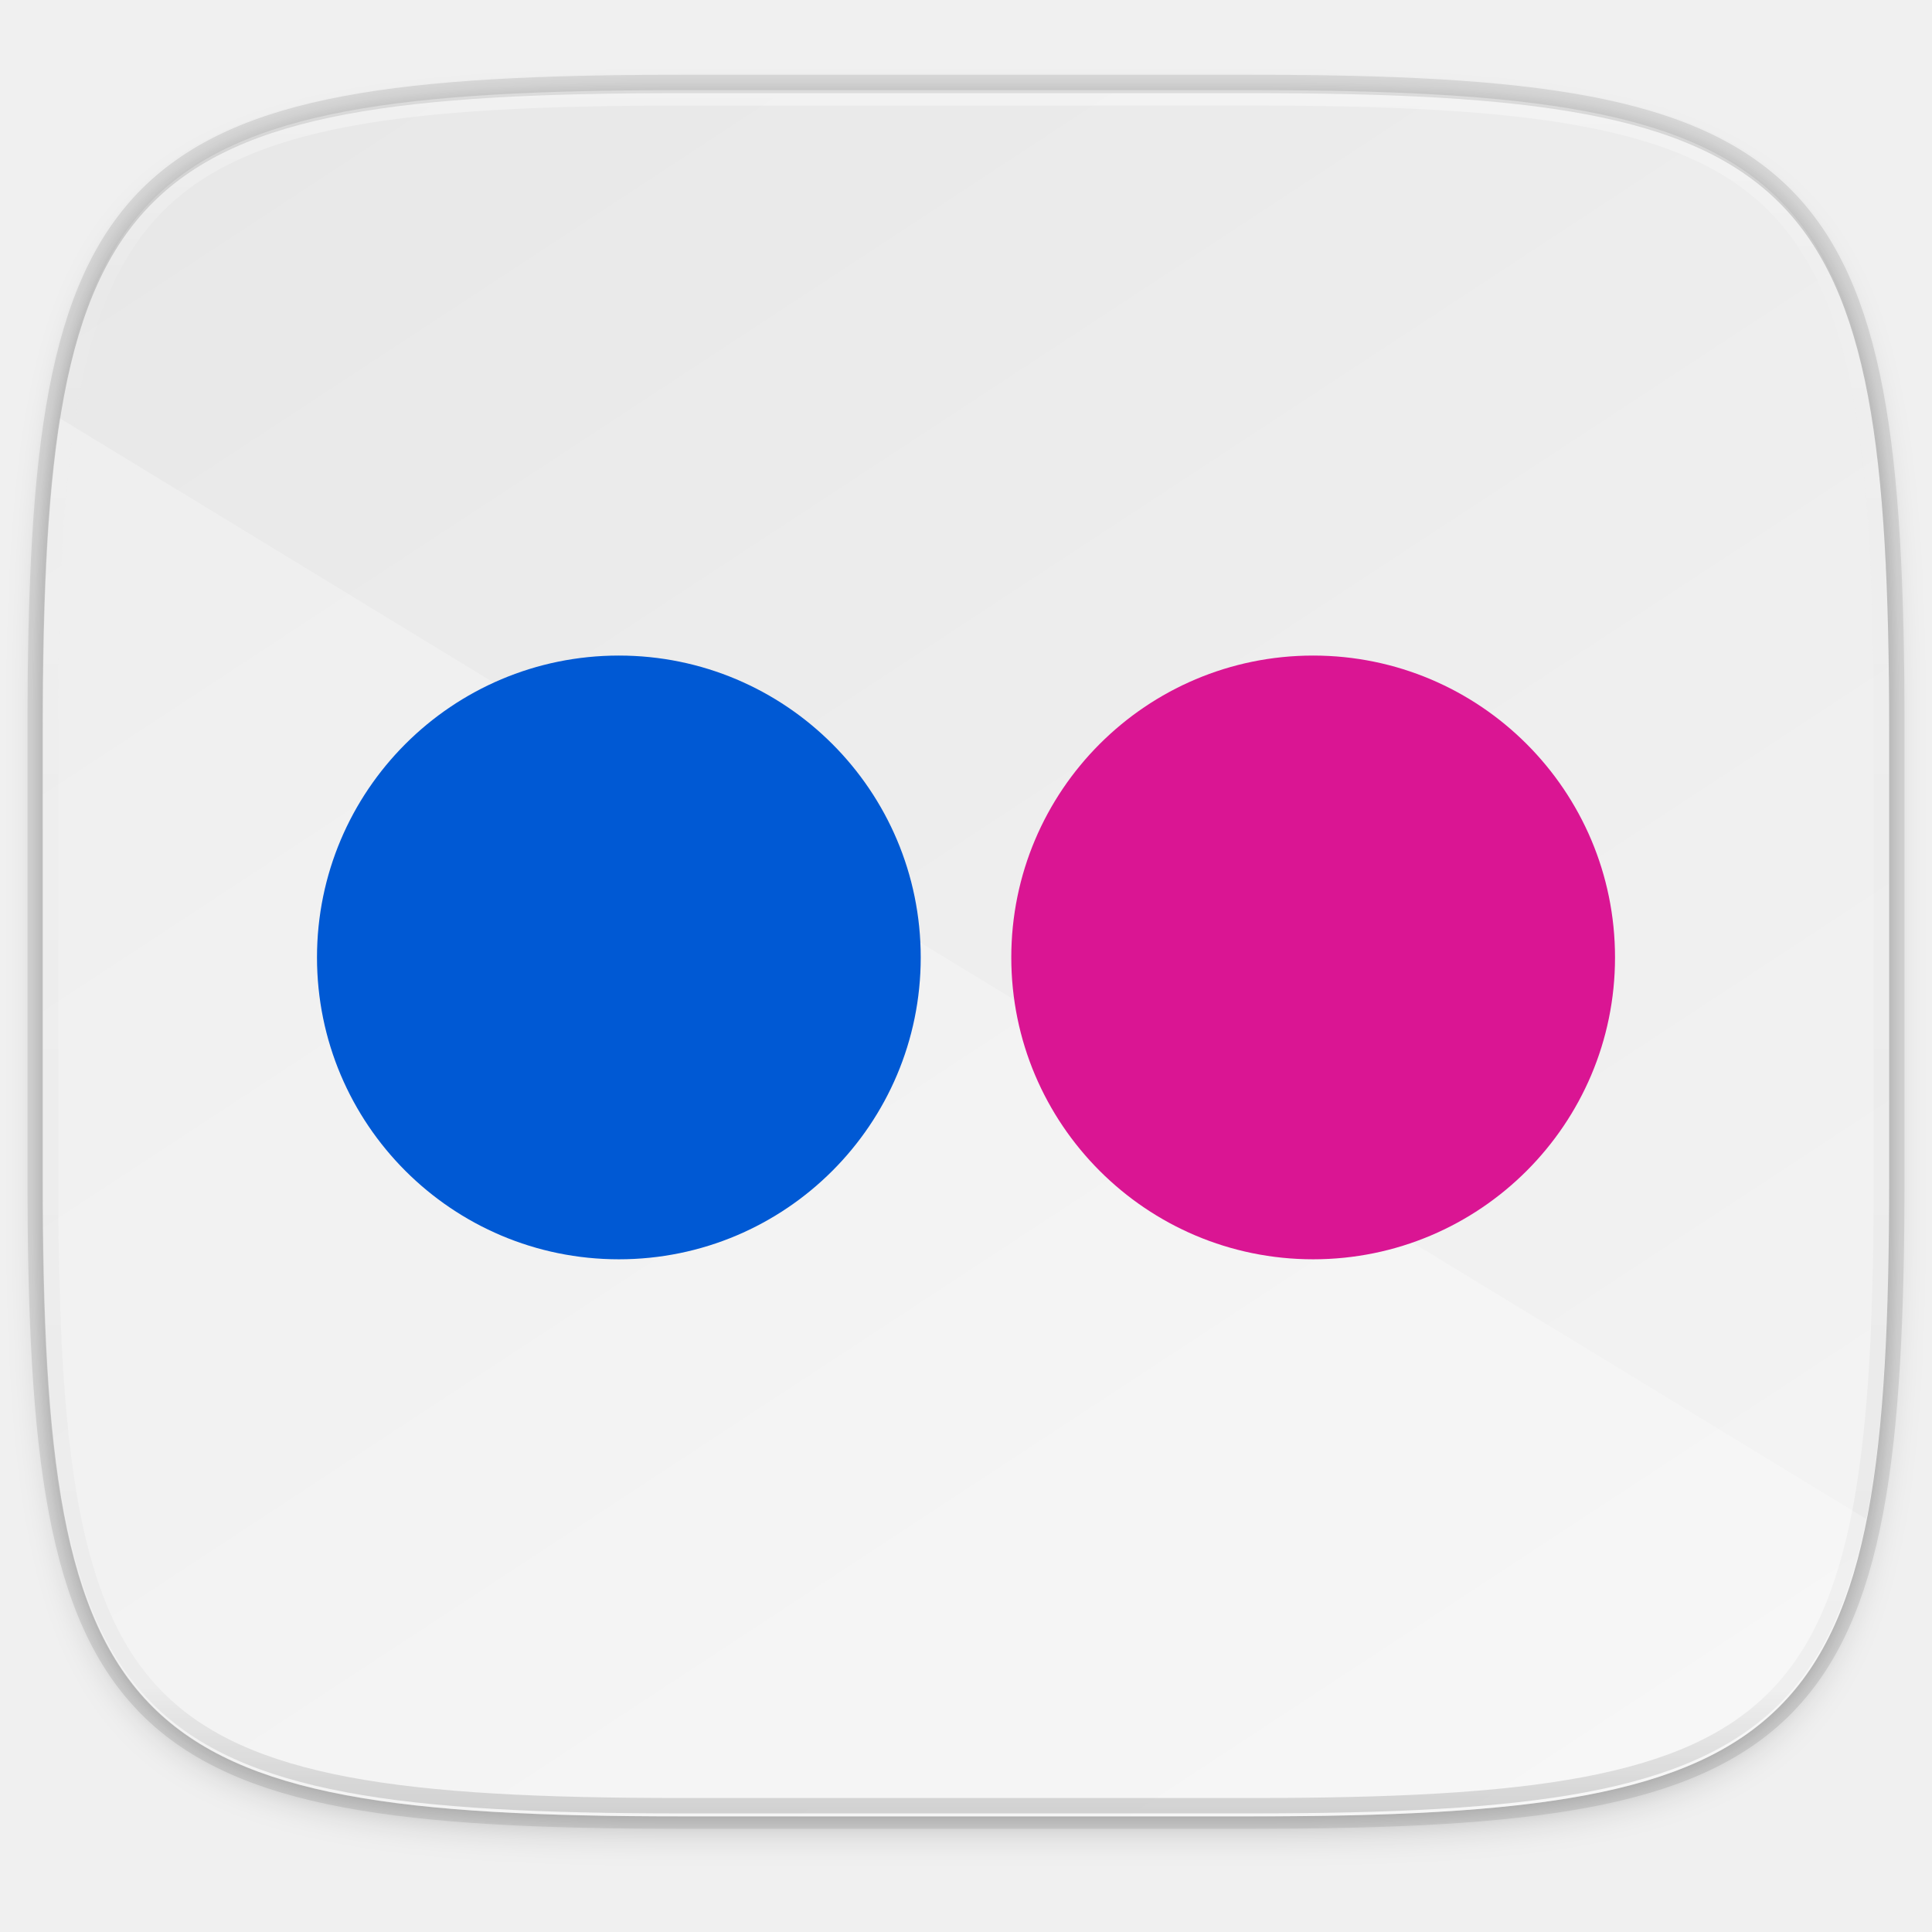
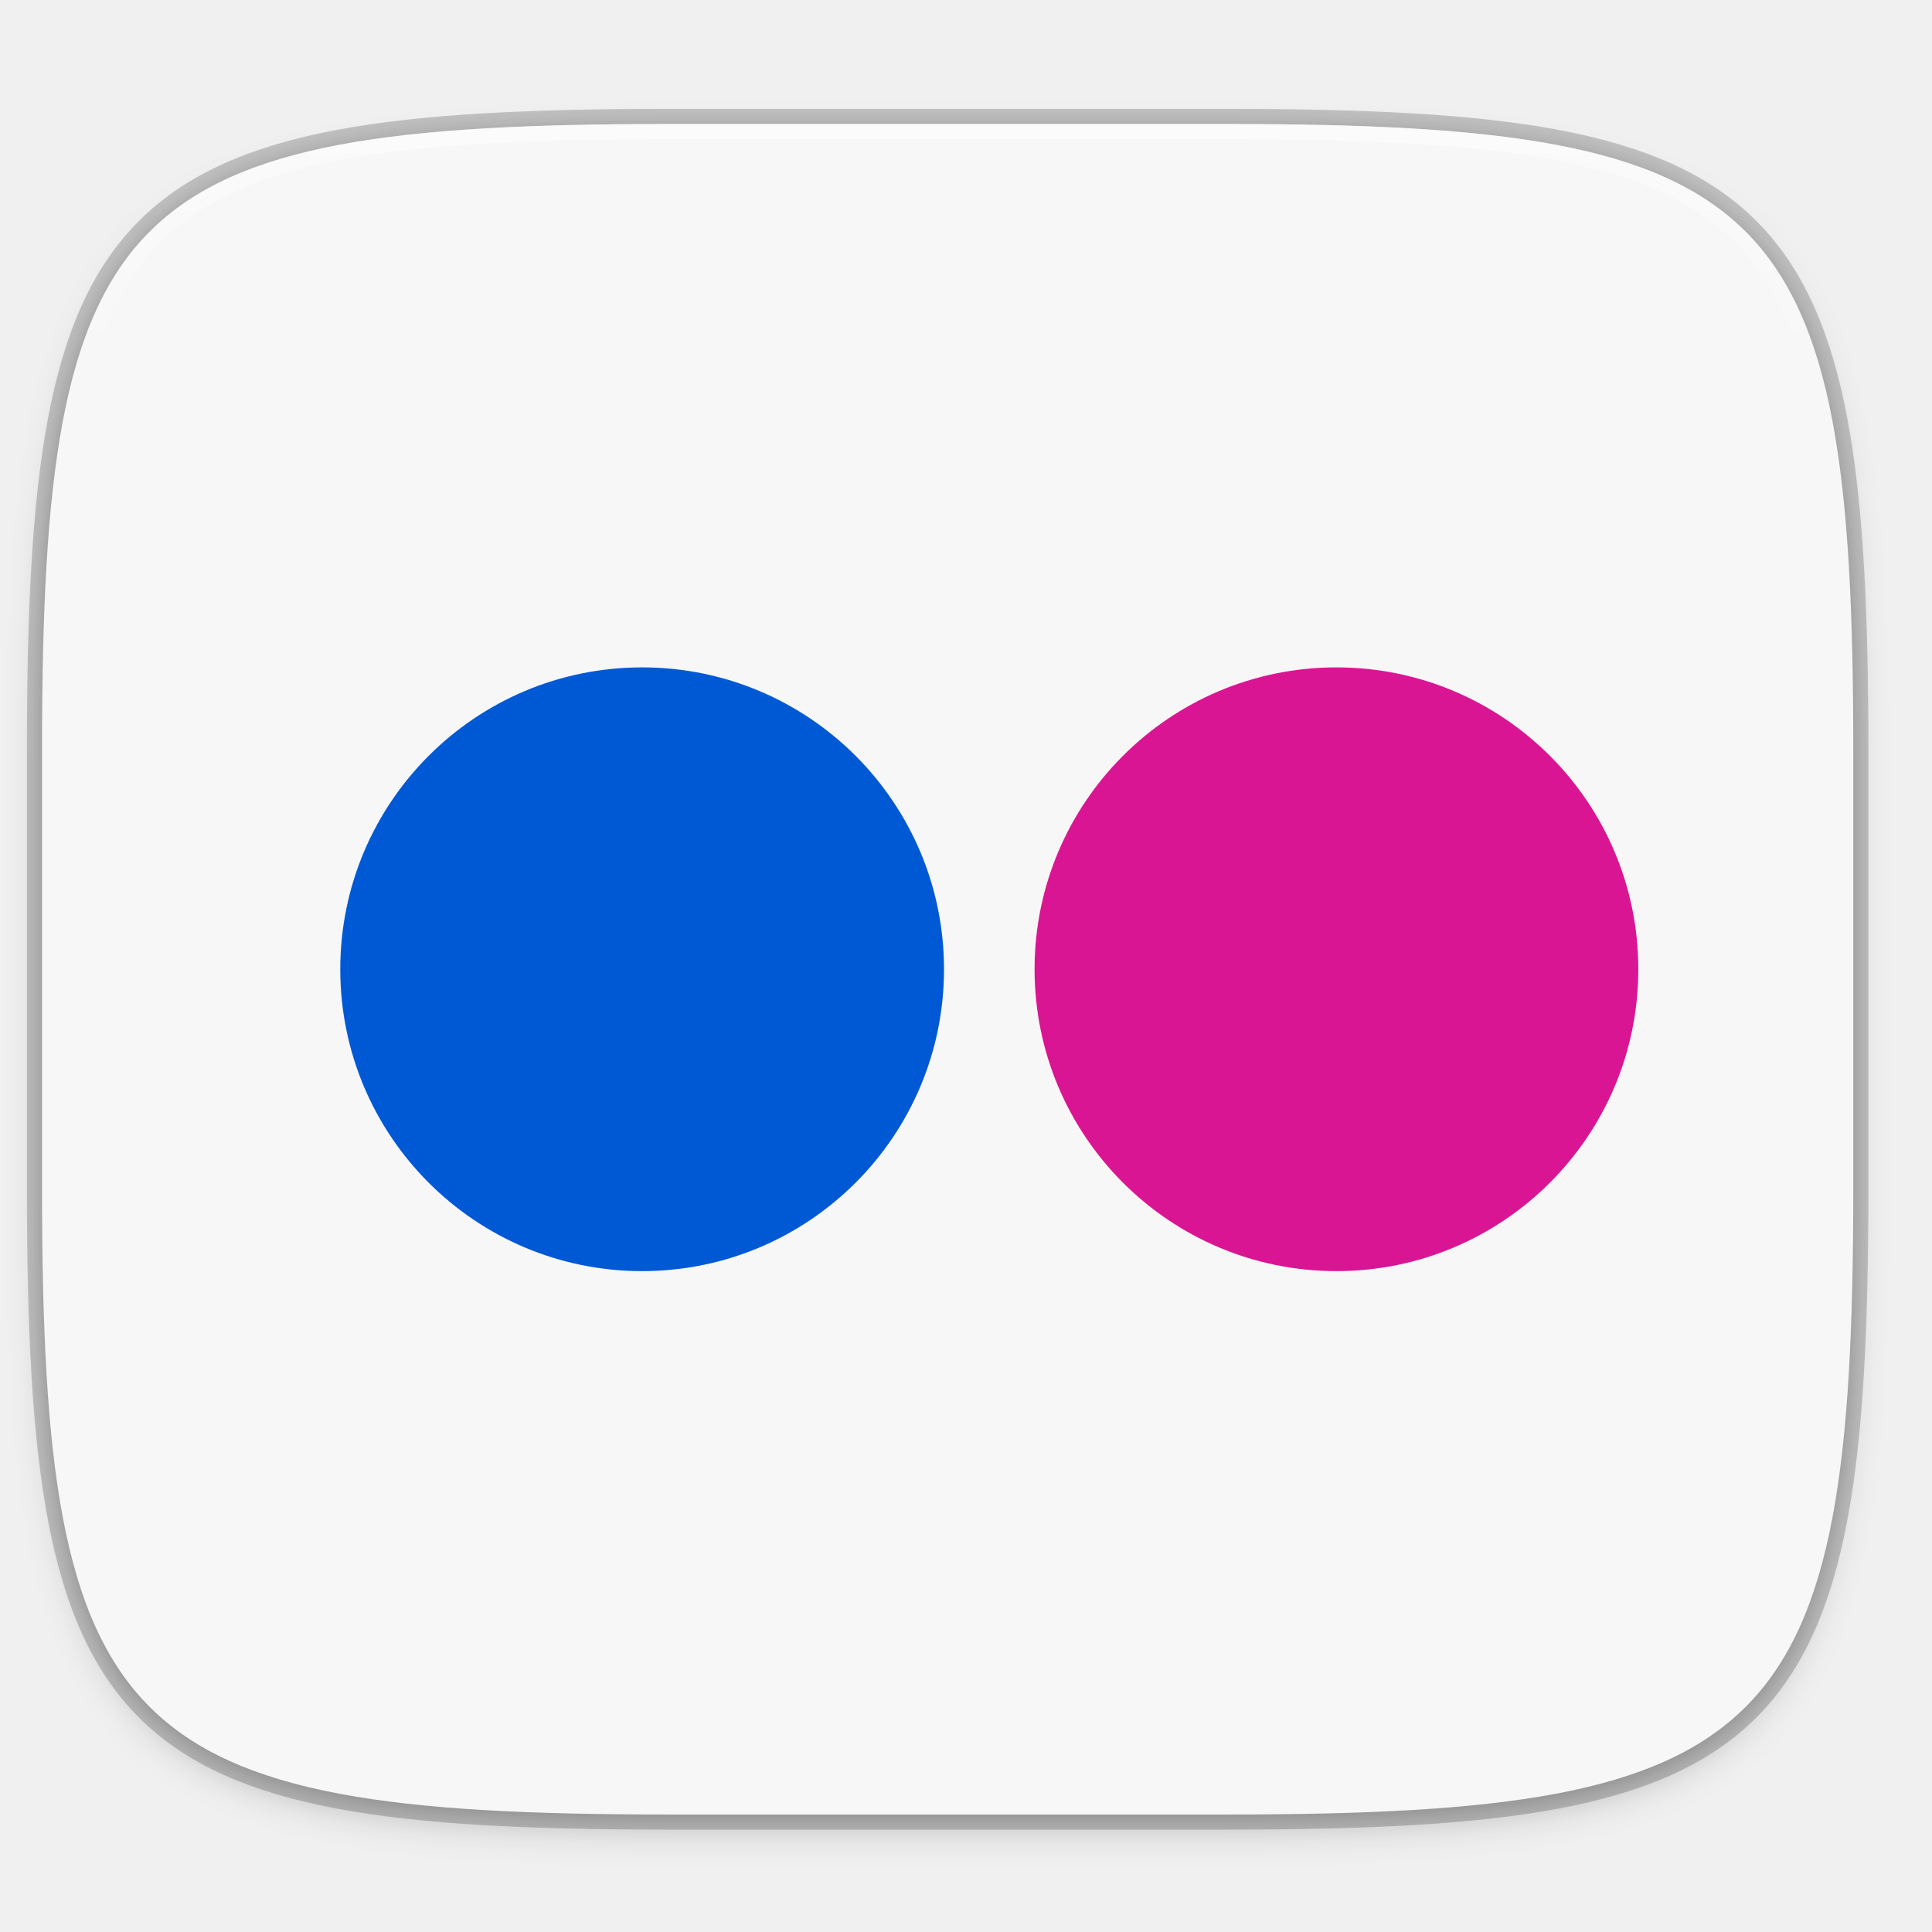
- <svg xmlns="http://www.w3.org/2000/svg" xmlns:xlink="http://www.w3.org/1999/xlink" viewBox="0 0 256 256" version="1.1" id="svg16" width="256" height="256">
-   <defs id="defs3">
-     <path id="a" d="M 44.5,20 H 24 v 8.5 H 35.8 C 34.7,33.9 30.1,37 24,37 16.8,37 11,31.2 11,24 c 0,-7.2 5.8,-13 13,-13 3.1,0 5.9,1.1 8.1,2.9 L 38.5,7.5 C 34.6,4.1 29.6,2 24,2 11.8,2 2,11.8 2,24 c 0,12.2 9.8,22 22,22 11,0 21,-8 21,-22 0,-1.3 -0.2,-2.7 -0.5,-4 z" />
-     <linearGradient xlink:href="#linearGradient1013" id="linearGradient1108" x1="296" y1="-212" x2="296" y2="236" gradientUnits="userSpaceOnUse" />
+ <svg xmlns="http://www.w3.org/2000/svg" xmlns:xlink="http://www.w3.org/1999/xlink" width="256" height="256" viewBox="0 0 67.733 67.733" version="1.1" id="svg1488">
+   <defs id="defs1482">
+     <clipPath clipPathUnits="userSpaceOnUse" id="clipPath1025">
+       <path id="path1027" d="M 111.941,84 C 99.36,84.145 90.153,83.714 82.625,87.867 c -3.764,2.077 -6.752,5.575 -8.398,9.961 C 72.58,102.214 72,107.424 72,114 v 42 h 160 v -26 c 0,-6.576 -0.58,-11.786 -2.227,-16.172 -0.205,-0.545 -0.479,-1.04 -0.742,-1.543 -0.1,-0.185 -0.178,-0.381 -0.273,-0.566 -1.727,-3.388 -4.255,-6.145 -7.383,-7.871 C 213.846,99.694 204.64,100.145 192.059,100 H 192 151.668 L 135.453,84 h -23.492 z" style="color:#000000;font-style:normal;font-variant:normal;font-weight:normal;font-stretch:normal;font-size:medium;line-height:normal;font-family:sans-serif;font-variant-ligatures:none;font-variant-position:normal;font-variant-caps:normal;font-variant-numeric:normal;font-variant-alternates:normal;font-feature-settings:normal;text-indent:0;text-align:start;text-decoration:none;text-decoration-line:none;text-decoration-style:solid;text-decoration-color:#000000;letter-spacing:normal;word-spacing:normal;text-transform:none;writing-mode:lr-tb;direction:ltr;baseline-shift:baseline;text-anchor:start;white-space:normal;shape-padding:0;clip-rule:nonzero;display:inline;overflow:visible;visibility:visible;opacity:1;isolation:auto;mix-blend-mode:normal;color-interpolation:sRGB;color-interpolation-filters:linearRGB;solid-color:#000000;solid-opacity:1;fill:#e3dfd5;fill-opacity:1;fill-rule:nonzero;stroke:none;stroke-width:4;stroke-linecap:butt;stroke-linejoin:miter;stroke-miterlimit:4;stroke-dasharray:none;stroke-dashoffset:0;stroke-opacity:1;marker:none;color-rendering:auto;image-rendering:auto;shape-rendering:auto;text-rendering:auto;enable-background:accumulate" />
+     </clipPath>
+     <clipPath clipPathUnits="userSpaceOnUse" id="clipPath1082-3">
+       <path id="path1084-6" d="M 361.938,-212 C 507.235,-212 528,-191.287 528,-46.125 V 70.125 C 528,215.286 507.235,236 361.938,236 H 214.062 C 68.765,236 48,215.286 48,70.125 V -46.125 C 48,-191.287 68.765,-212 214.062,-212 Z" style="display:inline;opacity:1;fill:#8c59d9;fill-opacity:1;stroke:none;stroke-width:2;stroke-linecap:round;stroke-linejoin:round;stroke-miterlimit:4;stroke-dasharray:none;stroke-dashoffset:0;stroke-opacity:1;enable-background:new" />
+     </clipPath>
+     <clipPath clipPathUnits="userSpaceOnUse" id="clipPath1082-3-5">
+       <path id="path1084-6-6" d="M 361.938,-212 C 507.235,-212 528,-191.287 528,-46.125 V 70.125 C 528,215.286 507.235,236 361.938,236 H 214.062 C 68.765,236 48,215.286 48,70.125 V -46.125 C 48,-191.287 68.765,-212 214.062,-212 Z" style="display:inline;opacity:1;fill:#8c59d9;fill-opacity:1;stroke:none;stroke-width:2;stroke-linecap:round;stroke-linejoin:round;stroke-miterlimit:4;stroke-dasharray:none;stroke-dashoffset:0;stroke-opacity:1;enable-background:new" />
+     </clipPath>
+     <clipPath clipPathUnits="userSpaceOnUse" id="clipPath1082-3-9">
+       <path id="path1084-6-3" d="M 361.938,-212 C 507.235,-212 528,-191.287 528,-46.125 V 70.125 C 528,215.286 507.235,236 361.938,236 H 214.062 C 68.765,236 48,215.286 48,70.125 V -46.125 C 48,-191.287 68.765,-212 214.062,-212 Z" style="display:inline;opacity:1;fill:#8c59d9;fill-opacity:1;stroke:none;stroke-width:2;stroke-linecap:round;stroke-linejoin:round;stroke-miterlimit:4;stroke-dasharray:none;stroke-dashoffset:0;stroke-opacity:1;enable-background:new" />
+     </clipPath>
+     <clipPath clipPathUnits="userSpaceOnUse" id="clipPath1082-3-3">
+       <path id="path1084-6-67" d="M 361.938,-212 C 507.235,-212 528,-191.287 528,-46.125 V 70.125 C 528,215.286 507.235,236 361.938,236 H 214.062 C 68.765,236 48,215.286 48,70.125 V -46.125 C 48,-191.287 68.765,-212 214.062,-212 Z" style="display:inline;opacity:1;fill:#8c59d9;fill-opacity:1;stroke:none;stroke-width:2;stroke-linecap:round;stroke-linejoin:round;stroke-miterlimit:4;stroke-dasharray:none;stroke-dashoffset:0;stroke-opacity:1;enable-background:new" />
+     </clipPath>
+     <clipPath clipPathUnits="userSpaceOnUse" id="clipPath1082-3-53">
+       <path id="path1084-6-5" d="M 361.938,-212 C 507.235,-212 528,-191.287 528,-46.125 V 70.125 C 528,215.286 507.235,236 361.938,236 H 214.062 C 68.765,236 48,215.286 48,70.125 V -46.125 C 48,-191.287 68.765,-212 214.062,-212 Z" style="display:inline;opacity:1;fill:#8c59d9;fill-opacity:1;stroke:none;stroke-width:2;stroke-linecap:round;stroke-linejoin:round;stroke-miterlimit:4;stroke-dasharray:none;stroke-dashoffset:0;stroke-opacity:1;enable-background:new" />
+     </clipPath>
+     <clipPath clipPathUnits="userSpaceOnUse" id="clipPath1082-3-6">
+       <path id="path1084-6-2" d="M 361.938,-212 C 507.235,-212 528,-191.287 528,-46.125 V 70.125 C 528,215.286 507.235,236 361.938,236 H 214.062 C 68.765,236 48,215.286 48,70.125 V -46.125 C 48,-191.287 68.765,-212 214.062,-212 Z" style="display:inline;opacity:1;fill:#8c59d9;fill-opacity:1;stroke:none;stroke-width:2;stroke-linecap:round;stroke-linejoin:round;stroke-miterlimit:4;stroke-dasharray:none;stroke-dashoffset:0;stroke-opacity:1;enable-background:new" />
+     </clipPath>
+     <clipPath clipPathUnits="userSpaceOnUse" id="clipPath1082-3-91">
+       <path id="path1084-6-27" d="M 361.938,-212 C 507.235,-212 528,-191.287 528,-46.125 V 70.125 C 528,215.286 507.235,236 361.938,236 H 214.062 C 68.765,236 48,215.286 48,70.125 V -46.125 C 48,-191.287 68.765,-212 214.062,-212 Z" style="display:inline;opacity:1;fill:#8c59d9;fill-opacity:1;stroke:none;stroke-width:2;stroke-linecap:round;stroke-linejoin:round;stroke-miterlimit:4;stroke-dasharray:none;stroke-dashoffset:0;stroke-opacity:1;enable-background:new" />
+     </clipPath>
+     <clipPath clipPathUnits="userSpaceOnUse" id="clipPath1025-0">
+       <path style="opacity:1;fill:#8c59d9;fill-opacity:1;stroke:none;stroke-width:2;stroke-linecap:round;stroke-linejoin:round;stroke-miterlimit:4;stroke-dasharray:none;stroke-dashoffset:0;stroke-opacity:1" d="M 329.938,32 C 475.235,32 496,52.713 496,197.875 v 116.25 C 496,459.286 475.235,480 329.938,480 H 182.062 C 36.765,480 16,459.286 16,314.125 V 197.875 C 16,52.713 36.765,32 182.062,32 Z" id="path1027-9" />
+     </clipPath>
+     <clipPath clipPathUnits="userSpaceOnUse" id="clipPath4277-8">
+       <rect style="color:#000000;display:inline;overflow:visible;visibility:visible;opacity:0.82;fill:#88b637;fill-opacity:1;fill-rule:nonzero;stroke:none;stroke-width:2;stroke-linecap:butt;stroke-linejoin:miter;stroke-miterlimit:4;stroke-dasharray:none;stroke-dashoffset:0;stroke-opacity:1;marker:none;enable-background:accumulate" id="rect4279-6" width="512" height="512" x="5.5999999e-07" y="0" ry="1" />
+     </clipPath>
+     <linearGradient id="linearGradient3650-7-9">
+       <stop style="stop-color:#5884f4;stop-opacity:1" offset="0" id="stop4366" />
+       <stop id="stop4368" offset="1" style="stop-color:#80a3fa;stop-opacity:1" />
+     </linearGradient>
+     <clipPath clipPathUnits="userSpaceOnUse" id="clipPath1082-3-36">
+       <path id="path1084-6-0" d="M 361.938,-212 C 507.235,-212 528,-191.287 528,-46.125 V 70.125 C 528,215.286 507.235,236 361.938,236 H 214.062 C 68.765,236 48,215.286 48,70.125 V -46.125 C 48,-191.287 68.765,-212 214.062,-212 Z" style="display:inline;opacity:1;fill:#8c59d9;fill-opacity:1;stroke:none;stroke-width:2;stroke-linecap:round;stroke-linejoin:round;stroke-miterlimit:4;stroke-dasharray:none;stroke-dashoffset:0;stroke-opacity:1;enable-background:new" />
+     </clipPath>
+     <clipPath clipPathUnits="userSpaceOnUse" id="clipPath983">
+       <path id="path985" d="M 115.031,44 C 42.383,44 32,54.357 32,126.938 v 58.125 C 32,257.643 42.383,268 115.031,268 H 152 V 44 Z" style="opacity:1;fill:#4d4d4d;fill-opacity:1;stroke:none;stroke-width:2;stroke-linecap:round;stroke-linejoin:round;stroke-miterlimit:4;stroke-dasharray:none;stroke-dashoffset:0;stroke-opacity:1" />
+     </clipPath>
+     <clipPath clipPathUnits="userSpaceOnUse" id="clipPath1082-3-62">
+       <path id="path1084-6-61" d="M 361.938,-212 C 507.235,-212 528,-191.287 528,-46.125 V 70.125 C 528,215.286 507.235,236 361.938,236 H 214.062 C 68.765,236 48,215.286 48,70.125 V -46.125 C 48,-191.287 68.765,-212 214.062,-212 Z" style="display:inline;opacity:1;fill:#8c59d9;fill-opacity:1;stroke:none;stroke-width:2;stroke-linecap:round;stroke-linejoin:round;stroke-miterlimit:4;stroke-dasharray:none;stroke-dashoffset:0;stroke-opacity:1;enable-background:new" />
+     </clipPath>
+     <clipPath clipPathUnits="userSpaceOnUse" id="clipPath949">
+       <path id="path951" d="M 329.938,32 C 475.235,32 496,52.713 496,197.875 v 116.25 C 496,459.286 475.235,480 329.938,480 H 182.062 C 36.765,480 16,459.286 16,314.125 V 197.875 C 16,52.713 36.765,32 182.062,32 Z" style="opacity:1;fill:#eab305;fill-opacity:1;stroke:none;stroke-width:4;stroke-linecap:round;stroke-linejoin:round;stroke-miterlimit:4;stroke-dasharray:none;stroke-dashoffset:0;stroke-opacity:1" />
+     </clipPath>
+     <clipPath clipPathUnits="userSpaceOnUse" id="clipPath954">
+       <path id="path952" d="M 329.938,32 C 475.235,32 496,52.713 496,197.875 v 116.25 C 496,459.286 475.235,480 329.938,480 H 182.062 C 36.765,480 16,459.286 16,314.125 V 197.875 C 16,52.713 36.765,32 182.062,32 Z" style="opacity:1;fill:#eab305;fill-opacity:1;stroke:none;stroke-width:4;stroke-linecap:round;stroke-linejoin:round;stroke-miterlimit:4;stroke-dasharray:none;stroke-dashoffset:0;stroke-opacity:1" />
+     </clipPath>
+     <clipPath clipPathUnits="userSpaceOnUse" id="clipPath1082-3-8">
+       <path id="path1084-6-7" d="M 361.938,-212 C 507.235,-212 528,-191.287 528,-46.125 V 70.125 C 528,215.286 507.235,236 361.938,236 H 214.062 C 68.765,236 48,215.286 48,70.125 V -46.125 C 48,-191.287 68.765,-212 214.062,-212 Z" style="display:inline;opacity:1;fill:#8c59d9;fill-opacity:1;stroke:none;stroke-width:2;stroke-linecap:round;stroke-linejoin:round;stroke-miterlimit:4;stroke-dasharray:none;stroke-dashoffset:0;stroke-opacity:1;enable-background:new" />
+     </clipPath>
+     <clipPath clipPathUnits="userSpaceOnUse" id="clipPath1082-3-92">
+       <path id="path1084-6-02" d="M 361.938,-212 C 507.235,-212 528,-191.287 528,-46.125 V 70.125 C 528,215.286 507.235,236 361.938,236 H 214.062 C 68.765,236 48,215.286 48,70.125 V -46.125 C 48,-191.287 68.765,-212 214.062,-212 Z" style="display:inline;opacity:1;fill:#8c59d9;fill-opacity:1;stroke:none;stroke-width:2;stroke-linecap:round;stroke-linejoin:round;stroke-miterlimit:4;stroke-dasharray:none;stroke-dashoffset:0;stroke-opacity:1;enable-background:new" />
+     </clipPath>
+     <clipPath clipPathUnits="userSpaceOnUse" id="clipPath1082">
+       <path id="path1084" d="M 361.938,-212 C 507.235,-212 528,-191.287 528,-46.125 V 70.125 C 528,215.286 507.235,236 361.938,236 H 214.062 C 68.765,236 48,215.286 48,70.125 V -46.125 C 48,-191.287 68.765,-212 214.062,-212 Z" style="display:inline;opacity:1;fill:#8c59d9;fill-opacity:1;stroke:none;stroke-width:2;stroke-linecap:round;stroke-linejoin:round;stroke-miterlimit:4;stroke-dasharray:none;stroke-dashoffset:0;stroke-opacity:1;enable-background:new" />
+     </clipPath>
+     <clipPath clipPathUnits="userSpaceOnUse" id="clipPath1082-3-361">
+       <path id="path1084-6-29" d="M 361.938,-212 C 507.235,-212 528,-191.287 528,-46.125 V 70.125 C 528,215.286 507.235,236 361.938,236 H 214.062 C 68.765,236 48,215.286 48,70.125 V -46.125 C 48,-191.287 68.765,-212 214.062,-212 Z" style="display:inline;opacity:1;fill:#8c59d9;fill-opacity:1;stroke:none;stroke-width:2;stroke-linecap:round;stroke-linejoin:round;stroke-miterlimit:4;stroke-dasharray:none;stroke-dashoffset:0;stroke-opacity:1;enable-background:new" />
+     </clipPath>
+     <clipPath clipPathUnits="userSpaceOnUse" id="clipPath1079">
+       <circle cx="213.843" cy="146" r="55" style="color:#000000;display:inline;overflow:visible;visibility:visible;opacity:1;fill:url(#linearGradient1083);fill-opacity:1;fill-rule:nonzero;stroke:none;stroke-width:8;stroke-linecap:butt;stroke-linejoin:miter;stroke-miterlimit:4;stroke-dasharray:none;stroke-dashoffset:0;stroke-opacity:1;marker:none;enable-background:accumulate" id="circle1081" transform="scale(-1,1)" />
+     </clipPath>
+     <clipPath clipPathUnits="userSpaceOnUse" id="clipPath984">
+       <circle cx="213.843" cy="146" r="55" style="color:#000000;display:inline;overflow:visible;visibility:visible;opacity:1;fill:url(#linearGradient1083);fill-opacity:1;fill-rule:nonzero;stroke:none;stroke-width:8;stroke-linecap:butt;stroke-linejoin:miter;stroke-miterlimit:4;stroke-dasharray:none;stroke-dashoffset:0;stroke-opacity:1;marker:none;enable-background:accumulate" id="circle982" transform="scale(-1,1)" />
+     </clipPath>
+     <clipPath clipPathUnits="userSpaceOnUse" id="clipPath988">
+       <circle cx="213.843" cy="146" r="55" style="color:#000000;display:inline;overflow:visible;visibility:visible;opacity:1;fill:url(#linearGradient1083);fill-opacity:1;fill-rule:nonzero;stroke:none;stroke-width:8;stroke-linecap:butt;stroke-linejoin:miter;stroke-miterlimit:4;stroke-dasharray:none;stroke-dashoffset:0;stroke-opacity:1;marker:none;enable-background:accumulate" id="circle986" transform="scale(-1,1)" />
+     </clipPath>
+     <clipPath clipPathUnits="userSpaceOnUse" id="clipPath992">
+       <circle cx="213.843" cy="146" r="55" style="color:#000000;display:inline;overflow:visible;visibility:visible;opacity:1;fill:url(#linearGradient1083);fill-opacity:1;fill-rule:nonzero;stroke:none;stroke-width:8;stroke-linecap:butt;stroke-linejoin:miter;stroke-miterlimit:4;stroke-dasharray:none;stroke-dashoffset:0;stroke-opacity:1;marker:none;enable-background:accumulate" id="circle990" transform="scale(-1,1)" />
+     </clipPath>
+     <clipPath clipPathUnits="userSpaceOnUse" id="clipPath1082-3-31">
+       <path id="path1084-6-9" d="M 361.938,-212 C 507.235,-212 528,-191.287 528,-46.125 V 70.125 C 528,215.286 507.235,236 361.938,236 H 214.062 C 68.765,236 48,215.286 48,70.125 V -46.125 C 48,-191.287 68.765,-212 214.062,-212 Z" style="display:inline;opacity:1;fill:#8c59d9;fill-opacity:1;stroke:none;stroke-width:2;stroke-linecap:round;stroke-linejoin:round;stroke-miterlimit:4;stroke-dasharray:none;stroke-dashoffset:0;stroke-opacity:1;enable-background:new" />
+     </clipPath>
+     <clipPath clipPathUnits="userSpaceOnUse" id="clipPath1205">
+       <path id="path1207" d="M 115.031,44 C 42.383,44 32,54.357 32,126.938 v 58.125 c 0,13.772 0.379,25.294 1.482,34.938 H 270.518 C 271.621,210.356 272,198.834 272,185.062 v -58.125 C 272,54.357 261.617,44 188.969,44 Z" style="opacity:1;fill:#f1f0e9;fill-opacity:1;stroke:none;stroke-width:2;stroke-linecap:round;stroke-linejoin:round;stroke-miterlimit:4;stroke-dasharray:none;stroke-dashoffset:0;stroke-opacity:1" />
+     </clipPath>
+     <clipPath clipPathUnits="userSpaceOnUse" id="clipPath1082-3-4">
+       <path id="path1084-6-78" d="M 361.938,-212 C 507.235,-212 528,-191.287 528,-46.125 V 70.125 C 528,215.286 507.235,236 361.938,236 H 214.062 C 68.765,236 48,215.286 48,70.125 V -46.125 C 48,-191.287 68.765,-212 214.062,-212 Z" style="display:inline;opacity:1;fill:#8c59d9;fill-opacity:1;stroke:none;stroke-width:2;stroke-linecap:round;stroke-linejoin:round;stroke-miterlimit:4;stroke-dasharray:none;stroke-dashoffset:0;stroke-opacity:1;enable-background:new" />
+     </clipPath>
+     <clipPath clipPathUnits="userSpaceOnUse" id="clipPath1082-3-45">
+       <path id="path1084-6-03" d="M 361.938,-212 C 507.235,-212 528,-191.287 528,-46.125 V 70.125 C 528,215.286 507.235,236 361.938,236 H 214.062 C 68.765,236 48,215.286 48,70.125 V -46.125 C 48,-191.287 68.765,-212 214.062,-212 Z" style="display:inline;opacity:1;fill:#8c59d9;fill-opacity:1;stroke:none;stroke-width:2;stroke-linecap:round;stroke-linejoin:round;stroke-miterlimit:4;stroke-dasharray:none;stroke-dashoffset:0;stroke-opacity:1;enable-background:new" />
+     </clipPath>
+     <clipPath clipPathUnits="userSpaceOnUse" id="clipPath1082-3-61">
+       <path id="path1084-6-06" d="M 361.938,-212 C 507.235,-212 528,-191.287 528,-46.125 V 70.125 C 528,215.286 507.235,236 361.938,236 H 214.062 C 68.765,236 48,215.286 48,70.125 V -46.125 C 48,-191.287 68.765,-212 214.062,-212 Z" style="display:inline;opacity:1;fill:#8c59d9;fill-opacity:1;stroke:none;stroke-width:2;stroke-linecap:round;stroke-linejoin:round;stroke-miterlimit:4;stroke-dasharray:none;stroke-dashoffset:0;stroke-opacity:1;enable-background:new" />
+     </clipPath>
+     <clipPath clipPathUnits="userSpaceOnUse" id="clipPath1064">
+       <path style="opacity:1;fill:#a3dbf0;fill-opacity:1;stroke:none;stroke-width:2;stroke-linecap:round;stroke-linejoin:round;stroke-miterlimit:4;stroke-dasharray:none;stroke-dashoffset:0;stroke-opacity:1" d="M 115.031,44 C 42.383,44 32,54.357 32,126.938 v 58.125 c 0,10.166 0.218,19.071 0.768,26.938 3.376,48.301 19.79,56 82.264,56 h 73.938 c 62.473,0 78.887,-7.699 82.264,-56 C 271.782,204.133 272,195.228 272,185.062 v -58.125 C 272,54.357 261.617,44 188.969,44 Z" id="path1066" />
+     </clipPath>
+     <clipPath clipPathUnits="userSpaceOnUse" id="clipPath1082-3-32">
+       <path id="path1084-6-061" d="M 361.938,-212 C 507.235,-212 528,-191.287 528,-46.125 V 70.125 C 528,215.286 507.235,236 361.938,236 H 214.062 C 68.765,236 48,215.286 48,70.125 V -46.125 C 48,-191.287 68.765,-212 214.062,-212 Z" style="display:inline;opacity:1;fill:#8c59d9;fill-opacity:1;stroke:none;stroke-width:2;stroke-linecap:round;stroke-linejoin:round;stroke-miterlimit:4;stroke-dasharray:none;stroke-dashoffset:0;stroke-opacity:1;enable-background:new" />
+     </clipPath>
+     <clipPath clipPathUnits="userSpaceOnUse" id="clipPath947">
+       <path id="path949" d="m 191.433,45.067 c 77.492,0 88.567,11.047 88.567,88.467 v 62 C 280,272.953 268.925,284 191.433,284 H 112.567 C 35.075,284 24,272.953 24,195.533 v -62 c 0,-77.42 11.075,-88.467 88.567,-88.467 z" style="opacity:1;fill:#a4c1f9;fill-opacity:1;stroke:none;stroke-width:2;stroke-linecap:round;stroke-linejoin:round;stroke-miterlimit:4;stroke-dasharray:none;stroke-dashoffset:0;stroke-opacity:1" />
+     </clipPath>
+     <clipPath clipPathUnits="userSpaceOnUse" id="clipPath1082-3-55">
+       <path id="path1084-6-4" d="M 361.938,-212 C 507.235,-212 528,-191.287 528,-46.125 V 70.125 C 528,215.286 507.235,236 361.938,236 H 214.062 C 68.765,236 48,215.286 48,70.125 V -46.125 C 48,-191.287 68.765,-212 214.062,-212 Z" style="display:inline;opacity:1;fill:#8c59d9;fill-opacity:1;stroke:none;stroke-width:2;stroke-linecap:round;stroke-linejoin:round;stroke-miterlimit:4;stroke-dasharray:none;stroke-dashoffset:0;stroke-opacity:1;enable-background:new" />
+     </clipPath>
+     <clipPath clipPathUnits="userSpaceOnUse" id="clipPath991">
+       <path id="path993" d="M 188.969,44 C 261.617,44 272,54.357 272,126.938 v 58.125 C 272,257.643 261.617,268 188.969,268 h -73.938 C 42.383,268 32,257.643 32,185.062 v -58.125 C 32,54.357 42.383,44 115.031,44 Z" style="opacity:1;fill:#6dc7f1;fill-opacity:1;stroke:none;stroke-width:2;stroke-linecap:round;stroke-linejoin:round;stroke-miterlimit:4;stroke-dasharray:none;stroke-dashoffset:0;stroke-opacity:1" />
+     </clipPath>
+     <clipPath clipPathUnits="userSpaceOnUse" id="clipPath978">
+       <path id="path976" d="M 188.969,44 C 261.617,44 272,54.357 272,126.938 v 58.125 C 272,257.643 261.617,268 188.969,268 h -73.938 C 42.383,268 32,257.643 32,185.062 v -58.125 C 32,54.357 42.383,44 115.031,44 Z" style="opacity:1;fill:#6dc7f1;fill-opacity:1;stroke:none;stroke-width:2;stroke-linecap:round;stroke-linejoin:round;stroke-miterlimit:4;stroke-dasharray:none;stroke-dashoffset:0;stroke-opacity:1" />
+     </clipPath>
+     <clipPath clipPathUnits="userSpaceOnUse" id="clipPath942">
+       <path id="path944" d="M 188.969,44 C 261.617,44 272,54.357 272,126.938 v 58.125 C 272,257.643 261.617,268 188.969,268 h -73.938 C 42.383,268 32,257.643 32,185.062 v -58.125 C 32,54.357 42.383,44 115.031,44 Z" style="display:inline;opacity:1;fill:#46a926;fill-opacity:1;stroke:none;stroke-width:2;stroke-linecap:round;stroke-linejoin:round;stroke-miterlimit:4;stroke-dasharray:none;stroke-dashoffset:0;stroke-opacity:1;enable-background:new" />
+     </clipPath>
+     <clipPath clipPathUnits="userSpaceOnUse" id="clipPath1082-3-7">
+       <path id="path1084-6-65" d="M 361.938,-212 C 507.235,-212 528,-191.287 528,-46.125 V 70.125 C 528,215.286 507.235,236 361.938,236 H 214.062 C 68.765,236 48,215.286 48,70.125 V -46.125 C 48,-191.287 68.765,-212 214.062,-212 Z" style="display:inline;opacity:1;fill:#8c59d9;fill-opacity:1;stroke:none;stroke-width:2;stroke-linecap:round;stroke-linejoin:round;stroke-miterlimit:4;stroke-dasharray:none;stroke-dashoffset:0;stroke-opacity:1;enable-background:new" />
+     </clipPath>
+     <radialGradient id="radialGradient3322" gradientUnits="userSpaceOnUse" cy="-2.065" cx="26.617" gradientTransform="matrix(-4.8906e-8,-2.8515,3.7557,0,674.0015,398.2629)" r="23">
+       <stop id="stop2749" style="stop-color:#d280b9;stop-opacity:1" offset="0" />
+       <stop offset="0.529" style="stop-color:#b549b5;stop-opacity:1" id="stop4269" />
+       <stop id="stop2755" style="stop-color:#8940a8;stop-opacity:1" offset="1" />
+     </radialGradient>
+     <clipPath clipPathUnits="userSpaceOnUse" id="clipPath1082-3-69">
+       <path id="path1084-6-37" d="M 361.938,-212 C 507.235,-212 528,-191.287 528,-46.125 V 70.125 C 528,215.286 507.235,236 361.938,236 H 214.062 C 68.765,236 48,215.286 48,70.125 V -46.125 C 48,-191.287 68.765,-212 214.062,-212 Z" style="display:inline;opacity:1;fill:#8c59d9;fill-opacity:1;stroke:none;stroke-width:2;stroke-linecap:round;stroke-linejoin:round;stroke-miterlimit:4;stroke-dasharray:none;stroke-dashoffset:0;stroke-opacity:1;enable-background:new" />
+     </clipPath>
+     <linearGradient id="linearGradient4284" y2="48.21" gradientUnits="userSpaceOnUse" y1="463.79" gradientTransform="translate(-1.6559e-6,2.886)" x2="309.45" x1="309.45">
+       <stop id="stop4349" style="stop-opacity:0" offset="0" />
+       <stop id="stop4355" offset=".496" />
+       <stop id="stop4351" style="stop-opacity:0" offset="1" />
+     </linearGradient>
+     <filter id="filter4300" style="color-interpolation-filters:sRGB" height="1.192" width="1.192" y="-0.096" x="-0.096">
+       <feGaussianBlur id="feGaussianBlur4302" stdDeviation="16.624" />
+     </filter>
+     <filter id="filter4315" style="color-interpolation-filters:sRGB" height="1.024" width="1.024" y="-0.012" x="-0.012">
+       <feGaussianBlur id="feGaussianBlur4317" stdDeviation="2.078" />
+     </filter>
+     <linearGradient id="linearGradient4257" y2="154.86" gradientUnits="userSpaceOnUse" y1="460.98" x2="464" x1="126.19">
+       <stop id="stop4273" style="stop-color:#d9eabb" offset="0" />
+       <stop id="stop4271" style="stop-color:#f0f7e5" offset="1" />
+     </linearGradient>
+     <linearGradient id="linearGradient4432" y2="255.67" gradientUnits="userSpaceOnUse" y1="236.42" x2="344.65" x1="364.35">
+       <stop id="stop4144" style="stop-color:#88b637" offset="0" />
+       <stop id="stop4146" style="stop-color:#88b637;stop-opacity:0" offset="1" />
+     </linearGradient>
+     <filter id="filter4300-5" style="color-interpolation-filters:sRGB" height="1.192" width="1.192" y="-0.096" x="-0.096">
+       <feGaussianBlur id="feGaussianBlur4302-3" stdDeviation="16.624" />
+     </filter>
+     <filter id="filter4315-5" style="color-interpolation-filters:sRGB" height="1.024" width="1.024" y="-0.012" x="-0.012">
+       <feGaussianBlur id="feGaussianBlur4317-6" stdDeviation="2.078" />
+     </filter>
+     <linearGradient id="linearGradient4432-1" y2="255.67" gradientUnits="userSpaceOnUse" y1="236.42" x2="344.65" x1="364.35">
+       <stop id="stop4144-2" style="stop-color:#88b637" offset="0" />
+       <stop id="stop4146-7" style="stop-color:#88b637;stop-opacity:0" offset="1" />
+     </linearGradient>
+     <clipPath clipPathUnits="userSpaceOnUse" id="clipPath1082-3-361-6">
+       <path id="path1084-6-29-2" d="M 361.938,-212 C 507.235,-212 528,-191.287 528,-46.125 V 70.125 C 528,215.286 507.235,236 361.938,236 H 214.062 C 68.765,236 48,215.286 48,70.125 V -46.125 C 48,-191.287 68.765,-212 214.062,-212 Z" style="display:inline;opacity:1;fill:#8c59d9;fill-opacity:1;stroke:none;stroke-width:2;stroke-linecap:round;stroke-linejoin:round;stroke-miterlimit:4;stroke-dasharray:none;stroke-dashoffset:0;stroke-opacity:1;enable-background:new" />
+     </clipPath>
+     <clipPath clipPathUnits="userSpaceOnUse" id="clipPath936-4">
+       <path id="path938-4" d="M 329.938,16 C 475.235,16 496,36.713 496,181.875 v 116.25 C 496,443.286 475.235,464 329.938,464 H 182.062 C 36.765,464 16,443.286 16,298.125 V 181.875 C 16,36.713 36.765,16 182.062,16 Z" style="opacity:1;fill:#438ae9;fill-opacity:1;stroke:none;stroke-width:2;stroke-linecap:round;stroke-linejoin:round;stroke-miterlimit:4;stroke-dasharray:none;stroke-dashoffset:0;stroke-opacity:1" />
+     </clipPath>
+     <linearGradient id="linearGradient2867-449-88-871-390-598-476-591-434-148-57-177-8-3-3-6-4-8-8-8">
+       <stop id="stop3750-1-0-7-6-6-1-3-9" style="stop-color:#ffee55;stop-opacity:1" offset="0" />
+       <stop offset="0.426" style="stop-color:#feeb46;stop-opacity:1" id="stop1654" />
+       <stop id="stop3752-3-7-4-0-32-8-923-0" style="stop-color:#fc8f36;stop-opacity:1" offset="0.509" />
+       <stop offset="0.588" style="stop-color:#ef6422;stop-opacity:1;" id="stop1062" />
+       <stop id="stop3754-1-8-5-2-7-6-7-1" style="stop-color:#e23a0e;stop-opacity:1" offset="0.668" />
+       <stop offset="0.937" style="stop-color:#b8017a;stop-opacity:0.973" id="stop1658" />
+       <stop id="stop3756-1-6-2-6-6-1-96-6" style="stop-color:#b8017a;stop-opacity:1" offset="1" />
+     </linearGradient>
+     <linearGradient gradientTransform="matrix(0.3011864,0.00583817,-0.0058295,0.3016343,118.4786,-1.605819)" id="4-6" x1="-316.3" y1="93.99" x2="-308.032" y2="120.69" gradientUnits="userSpaceOnUse">
+       <stop stop-color="#ec3a00" id="stop4650-2" style="stop-color:#c00e62;stop-opacity:0.916" />
+       <stop style="stop-color:#d63540;stop-opacity:0.957;" id="stop957" stop-color="#ec3a00" offset="0.33" />
+       <stop offset="1" stop-color="#ffb900" stop-opacity=".016" id="stop4652-9" style="stop-color:#7a5240;stop-opacity:1" />
+     </linearGradient>
+     <linearGradient gradientTransform="matrix(0.2297754,0.01949167,-0.02091519,0.2141367,101.1881,30.47927)" id="5-5" x1="-226.75" x2="-170.39" gradientUnits="userSpaceOnUse">
+       <stop stop-color="#de4000" id="stop4645-3" />
+       <stop offset="1" stop-color="#fab600" id="stop4647-5" />
+     </linearGradient>
+     <linearGradient id="6-3" x1="-258.127" y1="208.636" x2="-181.748" y2="298.314" gradientUnits="userSpaceOnUse" gradientTransform="matrix(0.2844644,0,0,0.3612268,111.0341,-12.5772)">
+       <stop stop-color="#f24d00" id="stop4655-6" style="stop-color:#961725;stop-opacity:1" />
+       <stop style="stop-color:#f06824;stop-opacity:1" id="stop963" stop-color="#f24d00" offset="0.196" />
+       <stop id="stop3440" stop-color="#f24d00" offset="0.541" style="stop-color:#f06723;stop-opacity:1" />
+       <stop offset="1" stop-color="#ffb000" id="stop4657-7" />
+     </linearGradient>
+     <linearGradient gradientUnits="userSpaceOnUse" y2="82.48" x2="-268.99" y1="120.49" x1="-335.91" id="linearGradient1050" gradientTransform="matrix(0.2958081,0.0057254,-0.0057254,0.2958081,-23.56801,1.330018)">
+       <stop id="stop1046" stop-color="#ec3a00" style="stop-color:#fee246;stop-opacity:1" />
+       <stop style="stop-color:#f59b00;stop-opacity:0.506" stop-color="#ec3a00" id="stop1060" offset="0.697" />
+       <stop id="stop1048" stop-opacity=".016" stop-color="#ffb900" offset="1" />
+     </linearGradient>
+     <linearGradient gradientTransform="matrix(0.2840664,0.02406136,-0.02585699,0.2643394,-24.45578,13.44475)" id="5-5-2" x1="-226.75" x2="-170.39" gradientUnits="userSpaceOnUse">
+       <stop stop-color="#de4000" id="stop4645-3-9" />
+       <stop offset="1" stop-color="#fab600" id="stop4647-5-1" />
+     </linearGradient>
+     <clipPath clipPathUnits="userSpaceOnUse" id="clipPath1082-3-367">
+       <path id="path1084-6-53" d="M 361.938,-212 C 507.235,-212 528,-191.287 528,-46.125 V 70.125 C 528,215.286 507.235,236 361.938,236 H 214.062 C 68.765,236 48,215.286 48,70.125 V -46.125 C 48,-191.287 68.765,-212 214.062,-212 Z" style="display:inline;opacity:1;fill:#8c59d9;fill-opacity:1;stroke:none;stroke-width:2;stroke-linecap:round;stroke-linejoin:round;stroke-miterlimit:4;stroke-dasharray:none;stroke-dashoffset:0;stroke-opacity:1;enable-background:new" />
+     </clipPath>
+     <clipPath clipPathUnits="userSpaceOnUse" id="clipPath936">
+       <path id="path938" d="M 329.938,16 C 475.235,16 496,36.713 496,181.875 v 116.25 C 496,443.286 475.235,464 329.938,464 H 182.062 C 36.765,464 16,443.286 16,298.125 V 181.875 C 16,36.713 36.765,16 182.062,16 Z" style="opacity:1;fill:#438ae9;fill-opacity:1;stroke:none;stroke-width:2;stroke-linecap:round;stroke-linejoin:round;stroke-miterlimit:4;stroke-dasharray:none;stroke-dashoffset:0;stroke-opacity:1" />
+     </clipPath>
+     <linearGradient xlink:href="#linearGradient1013" id="linearGradient1108" x1="296" y1="-212" x2="296" y2="202.4" gradientUnits="userSpaceOnUse" />
    <linearGradient id="linearGradient1013">
      <stop id="stop1005" offset="0" style="stop-color:#ffffff;stop-opacity:1;" />
-       <stop style="stop-color:#ffffff;stop-opacity:0.098" offset="0.125" id="stop1007" />
-       <stop style="stop-color:#000000;stop-opacity:0.098" offset="0.925" id="stop1009" />
-       <stop id="stop1011" offset="1" style="stop-color:#000000;stop-opacity:0.498" />
-     </linearGradient>
-     <clipPath clipPathUnits="userSpaceOnUse" id="clipPath1082-3-361">
-       <path id="path1084-6-29" d="M 361.938,-212 C 507.235,-212 528,-191.287 528,-46.125 V 70.125 C 528,215.286 507.235,236 361.938,236 H 214.062 C 68.765,236 48,215.286 48,70.125 V -46.125 C 48,-191.287 68.765,-212 214.062,-212 Z" style="display:inline;opacity:1;fill:#8c59d9;fill-opacity:1;stroke:none;stroke-width:2;stroke-linecap:round;stroke-linejoin:round;stroke-miterlimit:4;stroke-dasharray:none;stroke-dashoffset:0;stroke-opacity:1;enable-background:new" />
-     </clipPath>
-     <linearGradient gradientTransform="matrix(1.019368,0,0,1.019368,-26.94394,-32.51232)" xlink:href="#linearGradient4245" id="linearGradient1044" x1="88" y1="28" x2="256" y2="284" gradientUnits="userSpaceOnUse" />
-     <linearGradient id="linearGradient4245">
-       <stop id="stop4241" offset="0" style="stop-color:#e8e8e8;stop-opacity:1" />
-       <stop id="stop4243" offset="1" style="stop-color:#f5f5f5;stop-opacity:1" />
-     </linearGradient>
+       <stop style="stop-color:#ffffff;stop-opacity:0.098" offset="0.135" id="stop1007" />
+       <stop style="stop-color:#ffffff;stop-opacity:0" offset="1" id="stop1009" />
+     </linearGradient>
+     <clipPath clipPathUnits="userSpaceOnUse" id="clipPath1082-3-3675">
+       <path id="path1084-6-35" d="M 361.938,-212 C 507.235,-212 528,-191.287 528,-46.125 V 70.125 C 528,215.286 507.235,236 361.938,236 H 214.062 C 68.765,236 48,215.286 48,70.125 V -46.125 C 48,-191.287 68.765,-212 214.062,-212 Z" style="display:inline;opacity:1;fill:#8c59d9;fill-opacity:1;stroke:none;stroke-width:2;stroke-linecap:round;stroke-linejoin:round;stroke-miterlimit:4;stroke-dasharray:none;stroke-dashoffset:0;stroke-opacity:1;enable-background:new" />
+     </clipPath>
+     <filter style="color-interpolation-filters:sRGB" id="filter910" x="-0.023" width="1.046" y="-0.025" height="1.05">
+       <feGaussianBlur stdDeviation="2.32" id="feGaussianBlur912" />
+     </filter>
    <filter style="color-interpolation-filters:sRGB" id="filter4569" x="-0.012" width="1.023" y="-0.012" height="1.025">
      <feGaussianBlur stdDeviation="1.16" id="feGaussianBlur4571" />
    </filter>
-     <filter style="color-interpolation-filters:sRGB" id="filter939" x="-0.023" width="1.046" y="-0.025" height="1.05">
-       <feGaussianBlur stdDeviation="2.32" id="feGaussianBlur941" />
-     </filter>
  </defs>
-   <clipPath id="b">
-     <use xlink:href="#a" overflow="visible" id="use5" style="overflow:visible" x="0" y="0" width="100%" height="100%" />
-   </clipPath>
-   <path style="display:inline;opacity:0.2;fill:#000000;fill-opacity:1;stroke:none;stroke-width:2;stroke-linecap:round;stroke-linejoin:round;stroke-miterlimit:4;stroke-dasharray:none;stroke-dashoffset:0;stroke-opacity:1;filter:url(#filter939);enable-background:new" d="m 162.537,5.568 c 72.649,0 83.031,10.357 83.031,82.938 v 58.125 c 0,72.581 -10.383,82.938 -83.031,82.938 H 88.599 C 15.951,229.568 5.568,219.211 5.568,146.631 V 88.506 c 0,-72.581 10.383,-82.938 83.031,-82.938 z" id="path937" transform="matrix(1.019368,0,0,1.019368,-7.2181772e-8,8.309866)" />
-   <path id="path4558" d="m 165.685,11.947 c 74.056,0 84.639,10.557 84.639,84.544 v 59.251 c 0,73.986 -10.584,84.544 -84.639,84.544 H 90.315 c -74.056,0 -84.639,-10.557 -84.639,-84.544 V 96.491 c 0,-73.987 10.584,-84.544 84.639,-84.544 z" style="display:inline;opacity:0.1;fill:none;fill-opacity:1;stroke:#000000;stroke-width:4.077;stroke-linecap:round;stroke-linejoin:round;stroke-miterlimit:4;stroke-dasharray:none;stroke-dashoffset:0;stroke-opacity:1;enable-background:new" />
-   <path id="path4567" d="m 162.537,3.568 c 72.649,0 83.031,10.357 83.031,82.938 v 58.125 c 0,72.581 -10.383,82.938 -83.031,82.938 H 88.599 C 15.951,227.568 5.568,217.211 5.568,144.631 V 86.506 c 0,-72.581 10.383,-82.938 83.031,-82.938 z" style="display:inline;opacity:0.1;fill:#000000;fill-opacity:1;stroke:none;stroke-width:2;stroke-linecap:round;stroke-linejoin:round;stroke-miterlimit:4;stroke-dasharray:none;stroke-dashoffset:0;stroke-opacity:1;filter:url(#filter4569);enable-background:new" transform="matrix(1.019368,0,0,1.019368,-7.2181772e-8,8.309866)" />
-   <path style="display:inline;opacity:1;fill:url(#linearGradient1044);fill-opacity:1;stroke:none;stroke-width:2.039;stroke-linecap:round;stroke-linejoin:round;stroke-miterlimit:4;stroke-dasharray:none;stroke-dashoffset:0;stroke-opacity:1;enable-background:new" d="m 165.685,12.34 c 74.056,0 84.639,10.557 84.639,84.544 v 59.251 c 0,73.986 -10.584,84.544 -84.639,84.544 H 90.315 c -74.056,0 -84.639,-10.557 -84.639,-84.544 V 96.884 c 0,-73.987 10.584,-84.544 84.639,-84.544 z" id="rect877" />
-   <path id="path1068" d="M 361.938,-212 C 507.235,-212 528,-191.287 528,-46.125 V 70.125 C 528,215.286 507.235,236 361.938,236 H 214.062 C 68.765,236 48,215.286 48,70.125 V -46.125 C 48,-191.287 68.765,-212 214.062,-212 Z" style="display:inline;opacity:0.4;fill:none;fill-opacity:1;stroke:url(#linearGradient1108);stroke-width:8;stroke-linecap:round;stroke-linejoin:round;stroke-miterlimit:4;stroke-dasharray:none;stroke-dashoffset:0;stroke-opacity:1;enable-background:new" clip-path="url(#clipPath1082-3-361)" transform="matrix(0.509684,0,0,0.509684,-18.789,120)" />
-   <g transform="matrix(2.372035,0,0,2.372035,-20.73691,115.4211)" id="g983" />
-   <g id="g859">
-     <path id="path958" d="m 7.933,55.418 c -1.747,10.928 -2.317,24.515 -2.317,41.466 v 59.251 c 0,73.986 10.584,84.544 84.639,84.544 h 75.37 c 55.135,0 75.078,-5.874 81.675,-39.397 z" style="display:inline;opacity:0.25;fill:#ffffff;fill-opacity:1;stroke:none;stroke-width:2.039;stroke-linecap:round;stroke-linejoin:round;stroke-miterlimit:4;stroke-dasharray:none;stroke-dashoffset:0;stroke-opacity:1;enable-background:new" />
-     <g transform="matrix(3.779527,0,0,3.779527,4.258166,-861.225)" id="g1592">
-       <g id="g4548" transform="translate(-0.3431984)">
+   <g id="layer1" transform="translate(0,-229.2667)">
+     <g style="enable-background:new" id="layer4" transform="matrix(0.1297417,0,0,0.1297417,3.834482,227.8535)">
+       <path id="path890" d="m 301.908,44.402 c 148.153,0 169.326,21.12 169.326,169.135 v 118.535 c 0,148.014 -21.173,169.135 -169.326,169.135 H 151.126 c -148.153,0 -169.326,-21.121 -169.326,-169.135 V 213.537 c 0,-148.015 21.173,-169.135 169.326,-169.135 z" style="display:inline;opacity:0.2;fill:none;fill-opacity:1;stroke:#000000;stroke-width:8.157;stroke-linecap:round;stroke-linejoin:round;stroke-miterlimit:4;stroke-dasharray:none;stroke-dashoffset:0;stroke-opacity:1;enable-background:new" />
+       <path id="path4567" d="m 162.537,3.568 c 72.649,0 83.031,10.357 83.031,82.938 v 58.125 c 0,72.581 -10.383,82.938 -83.031,82.938 H 88.599 C 15.951,227.568 5.568,217.211 5.568,144.631 V 86.506 c 0,-72.581 10.383,-82.938 83.031,-82.938 z" style="display:inline;opacity:0.1;fill:#000000;fill-opacity:1;stroke:none;stroke-width:2;stroke-linecap:round;stroke-linejoin:round;stroke-miterlimit:4;stroke-dasharray:none;stroke-dashoffset:0;stroke-opacity:1;filter:url(#filter4569);enable-background:new" transform="matrix(2.039308,0,0,2.039308,-29.55473,37.1261)" />
+       <path style="display:inline;opacity:0.2;fill:#000000;fill-opacity:1;stroke:none;stroke-width:2;stroke-linecap:round;stroke-linejoin:round;stroke-miterlimit:4;stroke-dasharray:none;stroke-dashoffset:0;stroke-opacity:1;filter:url(#filter910);enable-background:new" d="m 162.537,5.568 c 72.649,0 83.031,10.357 83.031,82.938 v 58.125 c 0,72.581 -10.383,82.938 -83.031,82.938 H 88.599 C 15.951,229.568 5.568,219.211 5.568,146.631 V 88.506 c 0,-72.581 10.383,-82.938 83.031,-82.938 z" id="path908" transform="matrix(2.039308,0,0,2.039308,-29.55473,37.1261)" />
+       <path style="display:inline;opacity:1;fill:#f7f7f7;fill-opacity:1;stroke:none;stroke-width:4.079;stroke-linecap:round;stroke-linejoin:round;stroke-miterlimit:4;stroke-dasharray:none;stroke-dashoffset:0;stroke-opacity:1;enable-background:new" d="m 301.908,44.402 c 148.153,0 169.326,21.12 169.326,169.135 v 118.535 c 0,148.014 -21.173,169.135 -169.326,169.135 H 151.126 c -148.153,0 -169.326,-21.121 -169.326,-169.135 V 213.537 c 0,-148.015 21.173,-169.135 169.326,-169.135 z" id="rect877" />
+       <path id="path1068" d="M 361.938,-212 C 507.235,-212 528,-191.287 528,-46.125 V 70.125 C 528,215.286 507.235,236 361.938,236 H 214.062 C 68.765,236 48,215.286 48,70.125 V -46.125 C 48,-191.287 68.765,-212 214.062,-212 Z" style="display:inline;opacity:0.5;fill:none;fill-opacity:1;stroke:url(#linearGradient1108);stroke-width:8;stroke-linecap:round;stroke-linejoin:round;stroke-miterlimit:4;stroke-dasharray:none;stroke-dashoffset:0;stroke-opacity:1;enable-background:new" clip-path="url(#clipPath1082-3-3675)" transform="matrix(1.019654,0,0,1.019654,-67.14326,260.569)" />
+       <g id="g4548" transform="matrix(7.70762,0,0,7.70762,-17.22634,-1742.217)">
        <path d="m 31.496,261.432 c 0,5.845 -4.738,10.583 -10.583,10.583 -5.845,0 -10.583,-4.738 -10.583,-10.583 0,-5.845 4.738,-10.583 10.583,-10.583 5.845,0 10.583,4.738 10.583,10.583 z" id="path4776" style="fill:#0059d4;stroke-width:0.273" />
        <path style="fill:#da1593;fill-opacity:1;stroke-width:0.273" id="path4544" d="m 55.837,261.432 c 0,5.845 -4.738,10.583 -10.583,10.583 -5.845,0 -10.583,-4.738 -10.583,-10.583 0,-5.845 4.738,-10.583 10.583,-10.583 5.845,0 10.583,4.738 10.583,10.583 z" />
      </g>
    </g>
  </g>
</svg>
